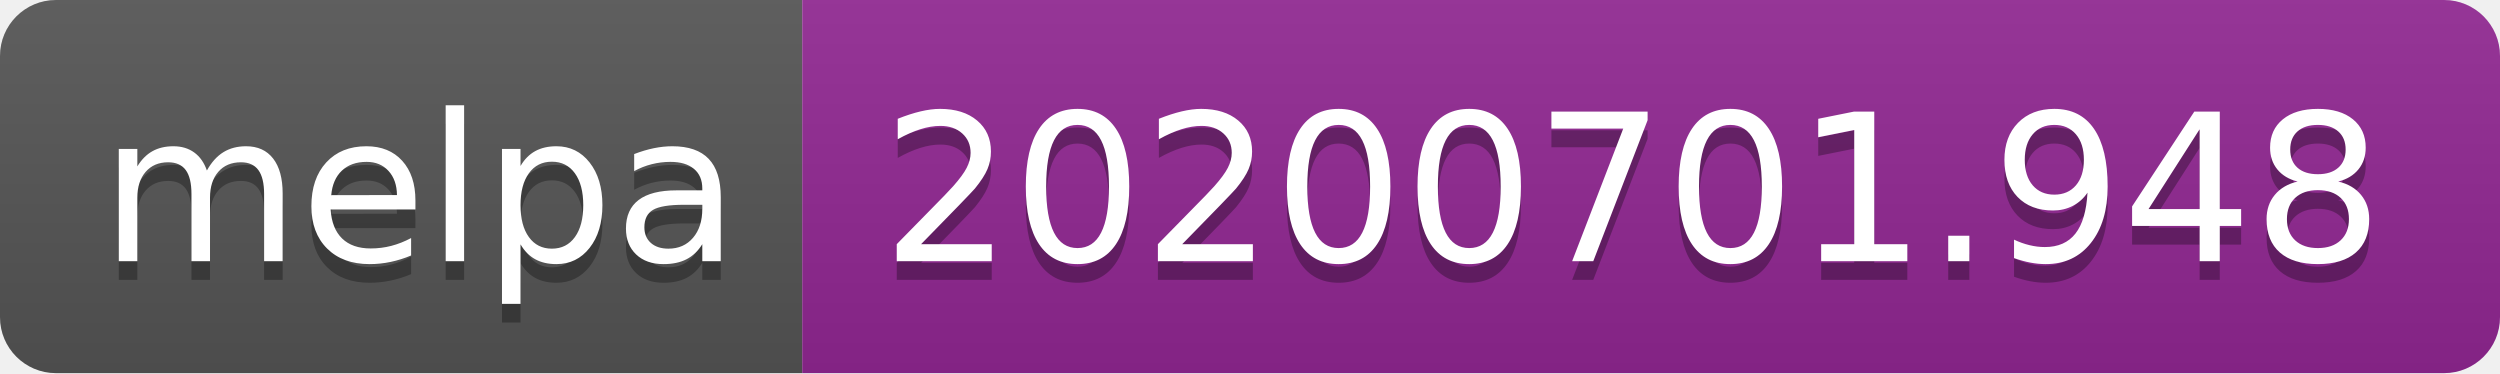
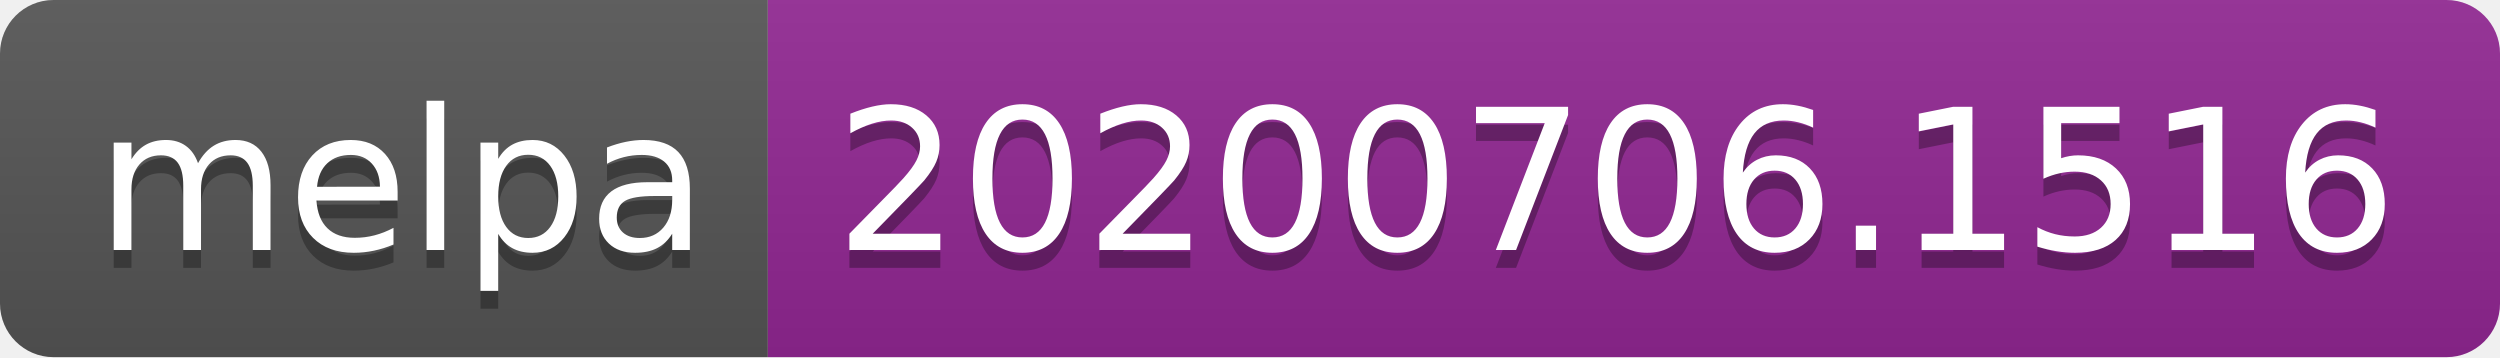
- <svg xmlns="http://www.w3.org/2000/svg" width="134" height="20">
+ <svg xmlns="http://www.w3.org/2000/svg" width="140" height="20">
  <linearGradient id="s" x2="0" y2="100%">
    <stop offset="0" stop-color="#bbb" stop-opacity=".1" />
    <stop offset="1" stop-opacity=".1" />
  </linearGradient>
  <clipPath id="r">
-     <rect width="134" height="20" rx="3" fill="#fff" />
+     <rect width="140" height="20" rx="3" fill="#fff" />
  </clipPath>
  <g clip-path="url(#r)">
    <rect width="43" height="20" fill="#555" />
-     <rect x="43" width="91" height="20" fill="#922793" />
-     <rect width="134" height="20" fill="url(#s)" />
+     <rect x="43" width="97" height="20" fill="#922793" />
+     <rect width="140" height="20" fill="url(#s)" />
  </g>
  <g fill="#fff" text-anchor="middle" font-family="Verdana,Geneva,DejaVu Sans,sans-serif" text-rendering="geometricPrecision" font-size="110">
    <text x="225" y="150" fill="#010101" fill-opacity=".3" transform="scale(.1)" textLength="330">melpa</text>
    <text x="225" y="140" transform="scale(.1)" textLength="330">melpa</text>
-     <text x="875" y="150" fill="#010101" fill-opacity=".3" transform="scale(.1)" textLength="810">20200701.948</text>
-     <text x="875" y="140" transform="scale(.1)" textLength="810">20200701.948</text>
+     <text x="905" y="150" fill="#010101" fill-opacity=".3" transform="scale(.1)" textLength="870">20200706.1516</text>
+     <text x="905" y="140" transform="scale(.1)" textLength="870">20200706.1516</text>
  </g>
</svg>
